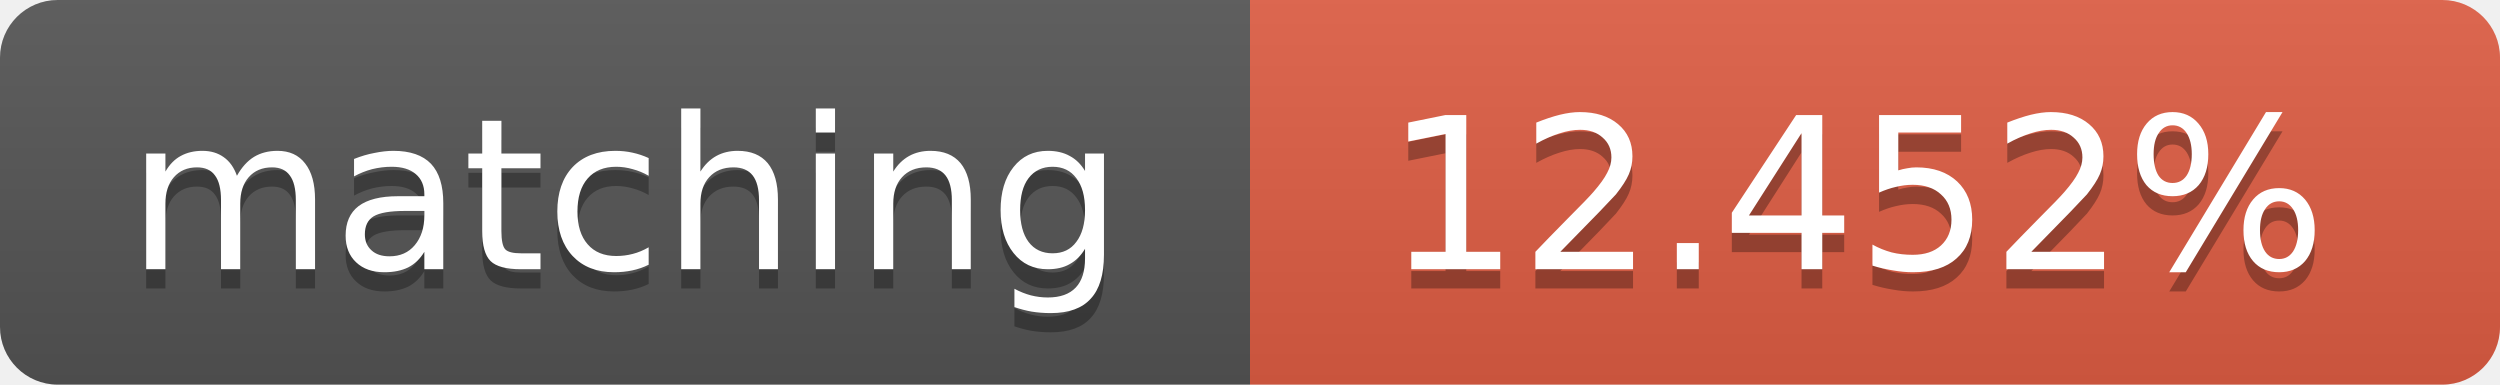
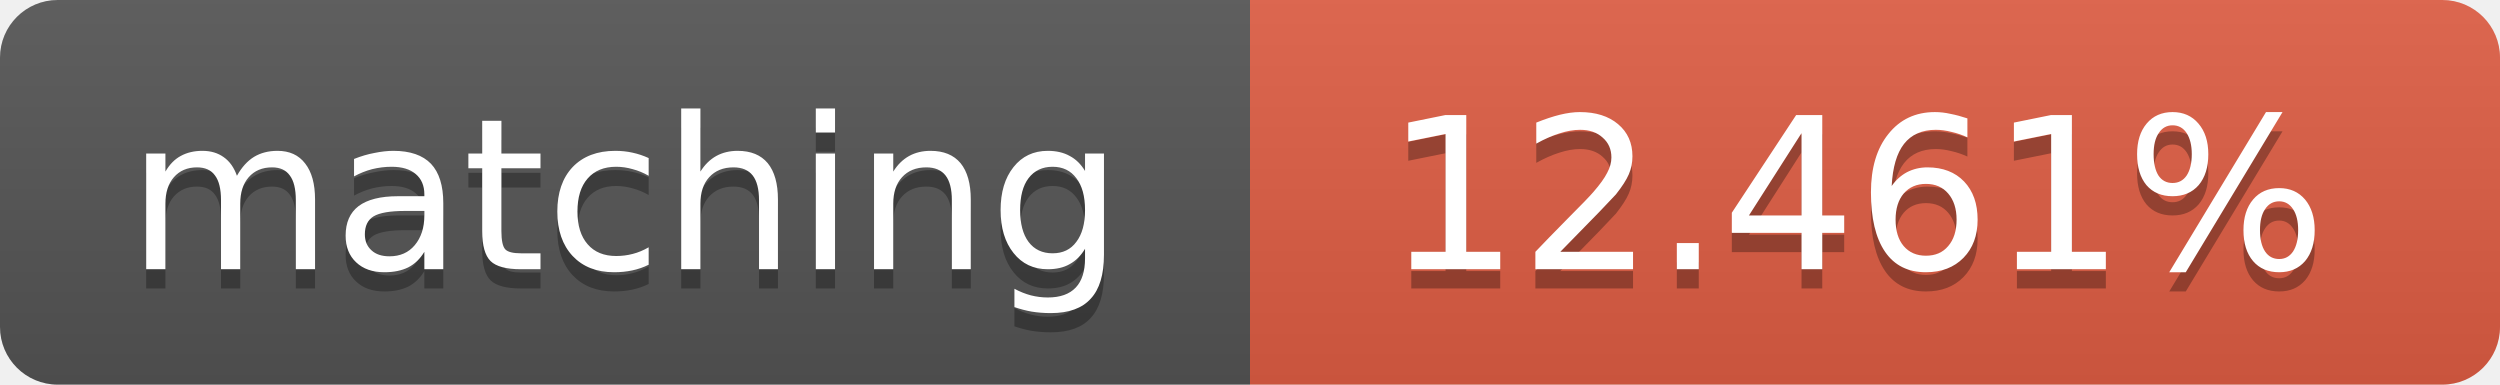
<svg xmlns="http://www.w3.org/2000/svg" width="130" height="20">
  <linearGradient id="b" x2="0" y2="100%">
    <stop offset="0" stop-color="#bbb" stop-opacity=".1" />
    <stop offset="1" stop-opacity=".1" />
  </linearGradient>
  <clipPath id="a">
    <rect width="130" height="20" rx="3" fill="#fff" />
  </clipPath>
  <g clip-path="url(#a)">
    <path fill="#555" d="M0 0h65v20H0z" />
    <path fill="#e05d44" d="M65 0h65v20H65z" />
    <path fill="url(#b)" d="M0 0h130v20H0z" />
  </g>
  <g fill="#fff" text-anchor="middle" font-family="DejaVu Sans,Verdana,Geneva,sans-serif" font-size="11">
    <text x="32.5" y="15" fill="#010101" fill-opacity=".3">matching</text>
    <text x="32.5" y="14">matching</text>
-     <text x="96.5" y="15" fill="#010101" fill-opacity=".3">12.452%</text>
-     <text x="96.5" y="14">12.452%</text>
+     <text x="96.5" y="15" fill="#010101" fill-opacity=".3">12.461%</text>
+     <text x="96.5" y="14">12.461%</text>
  </g>
</svg>
